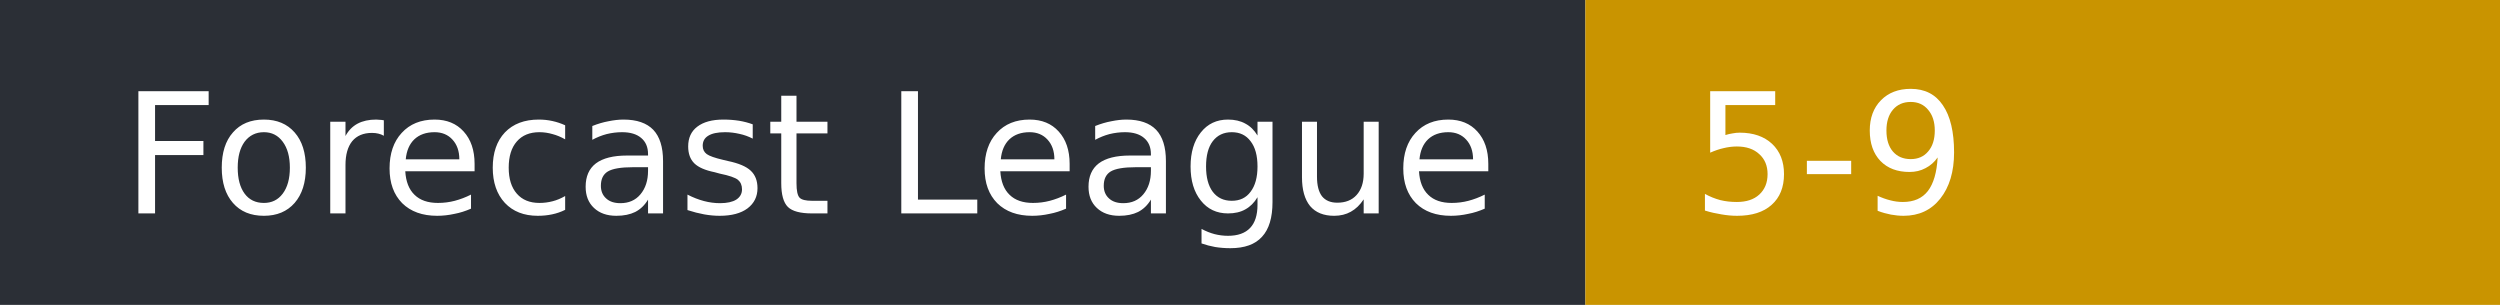
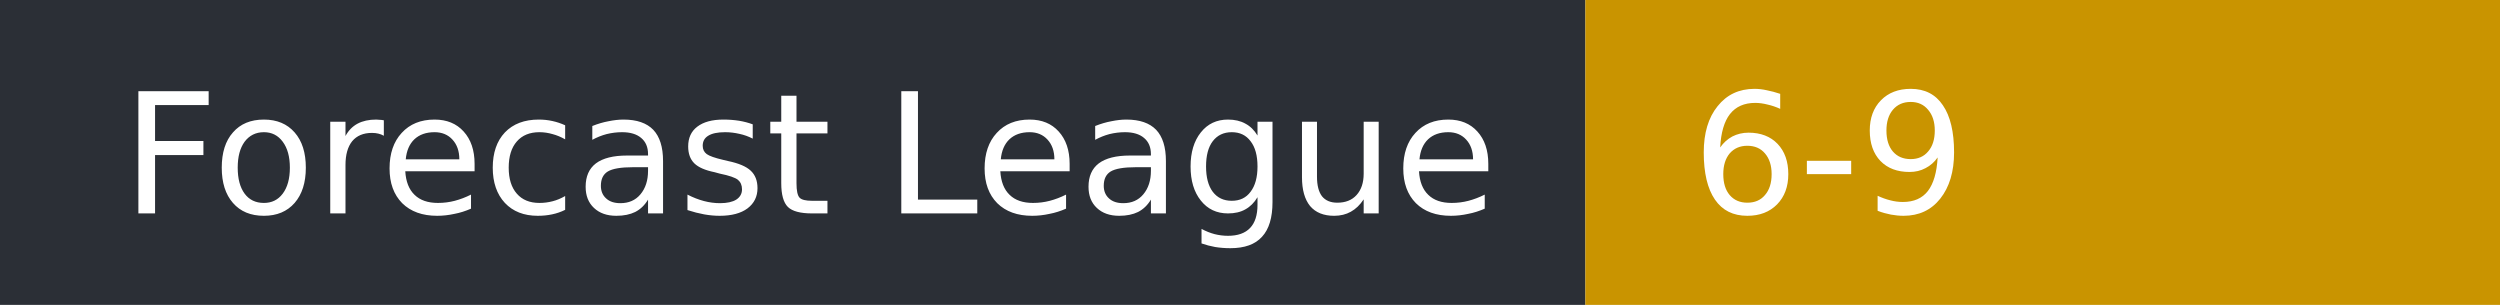
- <svg xmlns="http://www.w3.org/2000/svg" width="164" height="20" role="img" aria-label="Forecast League: 5-9">
+ <svg xmlns="http://www.w3.org/2000/svg" width="164" height="20" role="img" aria-label="Forecast League: 6-9">
  <rect width="104" height="20" fill="#2b2f36" />
  <rect x="104" width="60" height="20" fill="#c99400" />
  <g fill="#fff" font-family="Verdana,DejaVu Sans,sans-serif" font-size="11">
    <text x="8" y="14">Forecast League</text>
-     <text x="111" y="14">5-9</text>
+     <text x="111" y="14">6-9</text>
  </g>
</svg>
